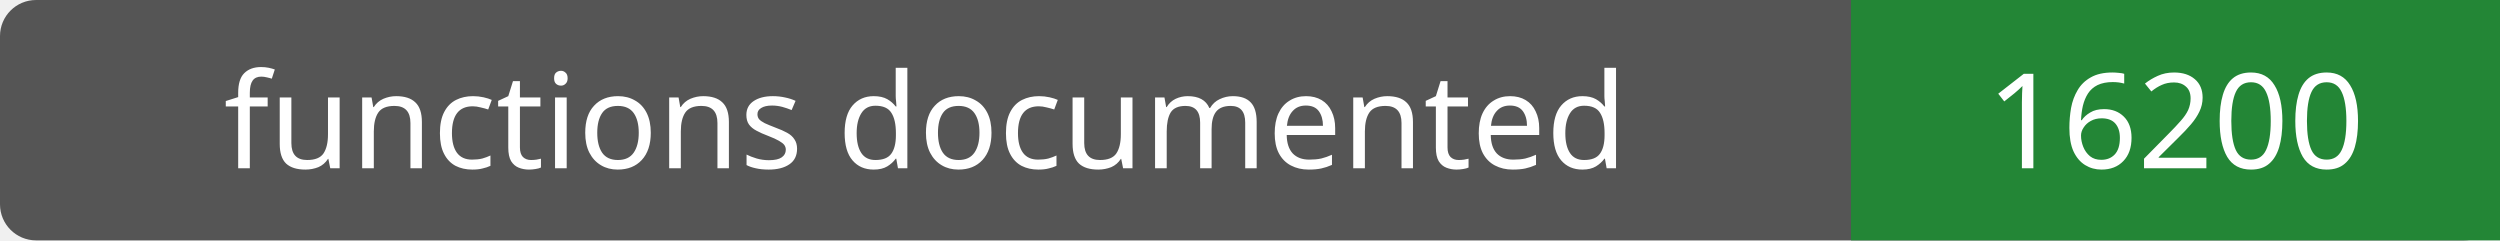
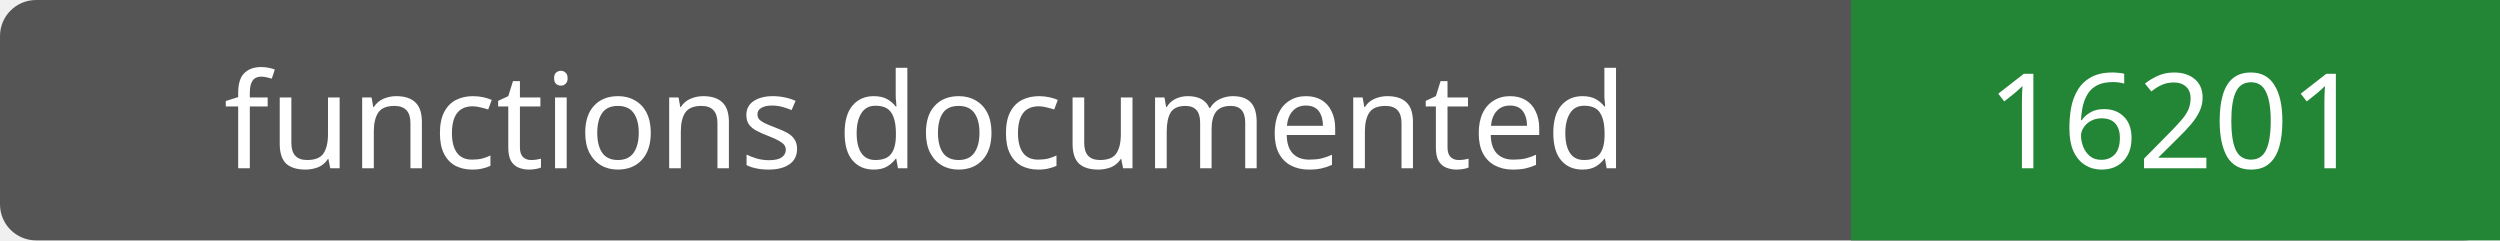
- <svg xmlns="http://www.w3.org/2000/svg" width="208" height="20" role="img" aria-label="functions documented: 16200">
+ <svg xmlns="http://www.w3.org/2000/svg" width="208" height="20" role="img" aria-label="functions documented: 16201">
  <rect width="208" height="20" rx="3" fill="#555" />
  <path fill="#238636" d="M154 0h54v20H154z" />
  <g fill="#fff" text-anchor="middle" font-family="Verdana,sans-serif" font-size="11">
    <text x="77.0" y="14">functions documented</text>
-     <text x="181.0" y="14">16200</text>
+     <text x="181.0" y="14">16201</text>
  </g>
</svg>
